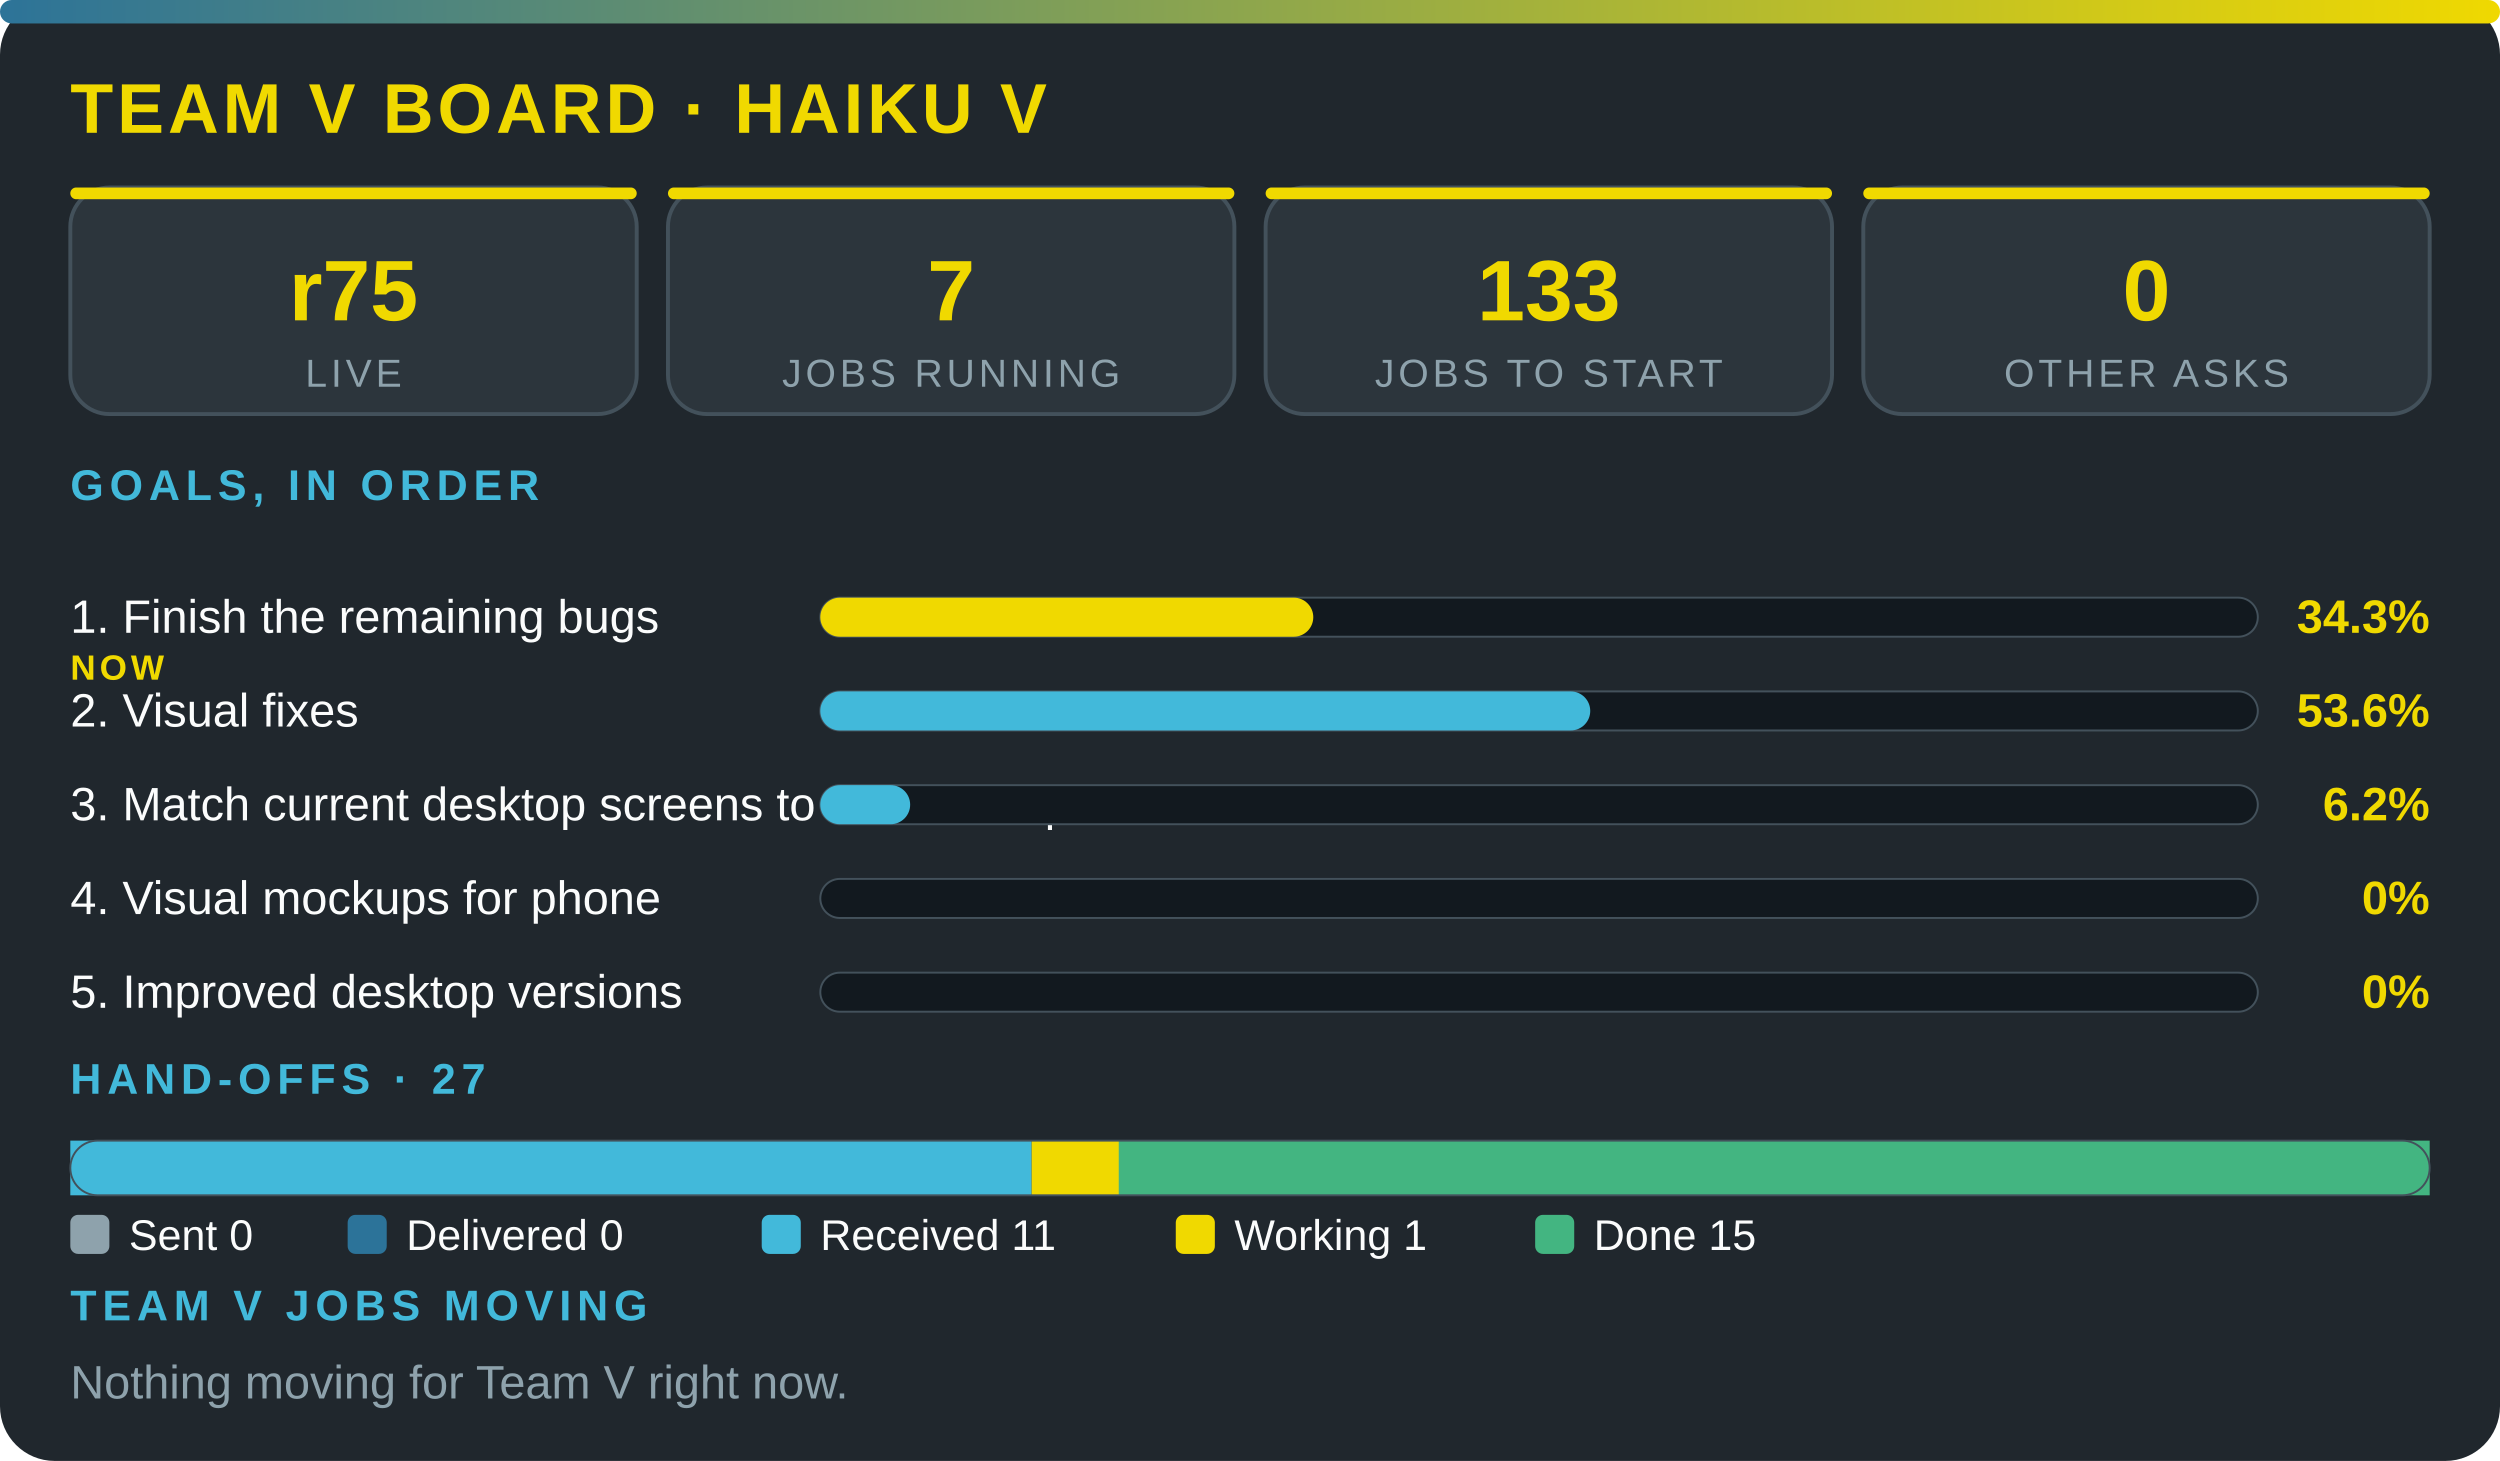
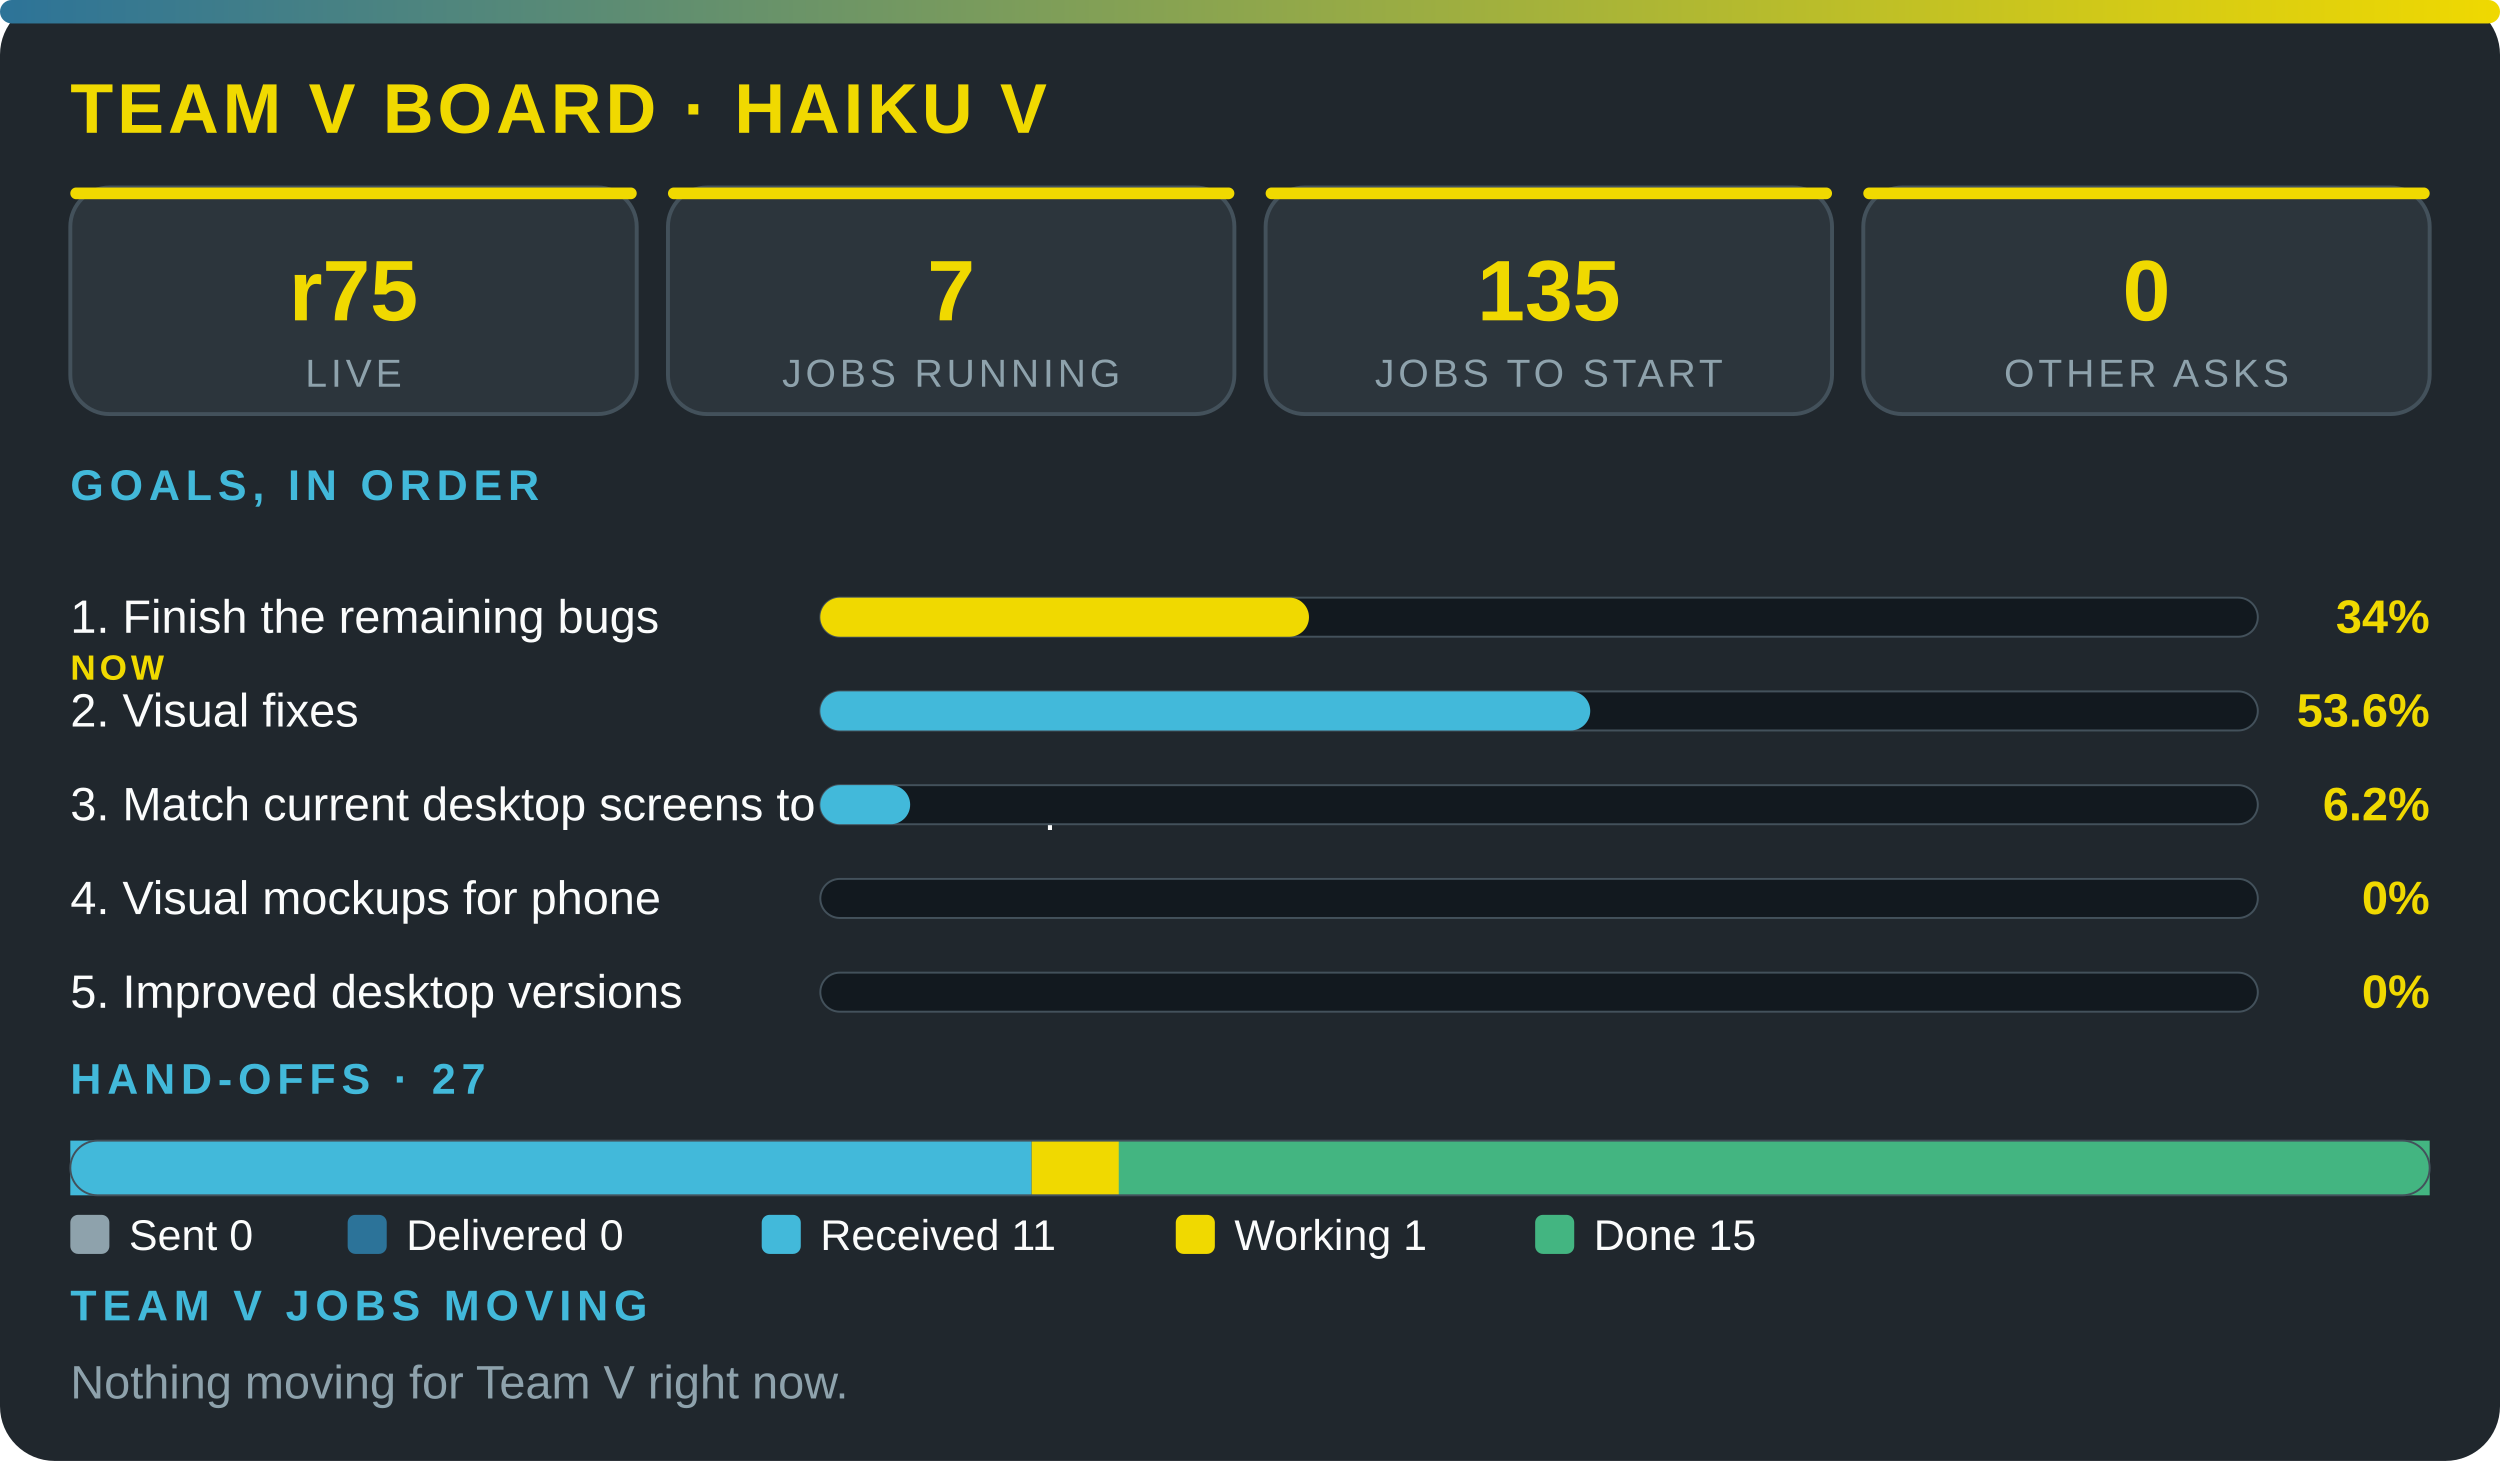
<svg xmlns="http://www.w3.org/2000/svg" viewBox="0 0 640 374" width="100%" role="img" aria-label="Team V board · Haiku V" font-family="'Segoe UI',system-ui,Arial,sans-serif">
  <defs>
    <linearGradient id="g">
      <stop offset="0" stop-color="#2c7399" />
      <stop offset="1" stop-color="#f0d900" />
    </linearGradient>
  </defs>
  <rect width="640" height="374" rx="14" fill="#20272d" />
  <rect width="640" height="6" rx="3" fill="url(#g)" />
  <text x="18" y="34" font-size="18" font-weight="800" fill="#f0d900" letter-spacing="1">TEAM V BOARD · HAIKU V</text>
  <rect x="18" y="48" width="145" height="58" rx="10" fill="#2c353c" stroke="#43515b" />
  <rect x="18" y="48" width="145" height="3" rx="1.5" fill="#f0d900" />
  <text x="90.5" y="82" font-size="22" font-weight="800" fill="#f0d900" text-anchor="middle">r75</text>
  <text x="90.5" y="99" font-size="10" fill="#8ea2ac" letter-spacing="1" text-anchor="middle">LIVE</text>
  <rect x="171" y="48" width="145" height="58" rx="10" fill="#2c353c" stroke="#43515b" />
  <rect x="171" y="48" width="145" height="3" rx="1.5" fill="#f0d900" />
  <text x="243.5" y="82" font-size="22" font-weight="800" fill="#f0d900" text-anchor="middle">7</text>
  <text x="243.5" y="99" font-size="10" fill="#8ea2ac" letter-spacing="1" text-anchor="middle">JOBS RUNNING</text>
  <rect x="324" y="48" width="145" height="58" rx="10" fill="#2c353c" stroke="#43515b" />
  <rect x="324" y="48" width="145" height="3" rx="1.5" fill="#f0d900" />
-   <text x="396.5" y="82" font-size="22" font-weight="800" fill="#f0d900" text-anchor="middle">133</text>
+   <text x="396.5" y="82" font-size="22" font-weight="800" fill="#f0d900" text-anchor="middle">135</text>
  <text x="396.5" y="99" font-size="10" fill="#8ea2ac" letter-spacing="1" text-anchor="middle">JOBS TO START</text>
  <rect x="477" y="48" width="145" height="58" rx="10" fill="#2c353c" stroke="#43515b" />
  <rect x="477" y="48" width="145" height="3" rx="1.5" fill="#f0d900" />
  <text x="549.5" y="82" font-size="22" font-weight="800" fill="#f0d900" text-anchor="middle">0</text>
  <text x="549.5" y="99" font-size="10" fill="#8ea2ac" letter-spacing="1" text-anchor="middle">OTHER ASKS</text>
  <text x="18" y="128" font-size="11" font-weight="700" fill="#42b9da" letter-spacing="1.5">GOALS, IN ORDER</text>
  <text x="18" y="162" font-size="12" fill="#fbfcfc">1. Finish the remaining bugs</text>
  <text x="18" y="174" font-size="9" font-weight="800" letter-spacing="1" fill="#f0d900">NOW</text>
  <rect x="210" y="153" width="368" height="10" rx="5" fill="#12191f" stroke="#43515b" stroke-width=".5" />
-   <rect x="210" y="153" width="126.2" height="10" rx="5" fill="#f0d900" />
-   <text x="622" y="162" font-size="12" font-weight="800" fill="#f0d900" text-anchor="end">34.3%</text>
+   <rect x="210" y="153" width="125.1" height="10" rx="5" fill="#f0d900" />
+   <text x="622" y="162" font-size="12" font-weight="800" fill="#f0d900" text-anchor="end">34%</text>
  <text x="18" y="186" font-size="12" fill="#fbfcfc">2. Visual fixes</text>
  <rect x="210" y="177" width="368" height="10" rx="5" fill="#12191f" stroke="#43515b" stroke-width=".5" />
  <rect x="210" y="177" width="197.1" height="10" rx="5" fill="#42b9da" />
  <text x="622" y="186" font-size="12" font-weight="800" fill="#f0d900" text-anchor="end">53.6%</text>
  <text x="18" y="210" font-size="12" fill="#fbfcfc">3. Match current desktop screens to the mockup</text>
  <rect x="210" y="201" width="368" height="10" rx="5" fill="#12191f" stroke="#43515b" stroke-width=".5" />
  <rect x="210" y="201" width="23" height="10" rx="5" fill="#42b9da" />
  <text x="622" y="210" font-size="12" font-weight="800" fill="#f0d900" text-anchor="end">6.2%</text>
  <text x="18" y="234" font-size="12" fill="#fbfcfc">4. Visual mockups for phone</text>
  <rect x="210" y="225" width="368" height="10" rx="5" fill="#12191f" stroke="#43515b" stroke-width=".5" />
  <text x="622" y="234" font-size="12" font-weight="800" fill="#f0d900" text-anchor="end">0%</text>
  <text x="18" y="258" font-size="12" fill="#fbfcfc">5. Improved desktop versions</text>
  <rect x="210" y="249" width="368" height="10" rx="5" fill="#12191f" stroke="#43515b" stroke-width=".5" />
  <text x="622" y="258" font-size="12" font-weight="800" fill="#f0d900" text-anchor="end">0%</text>
  <text x="18" y="280" font-size="11" font-weight="700" fill="#42b9da" letter-spacing="1.5">HAND-OFFS · 27</text>
  <rect x="18" y="292" width="246.1" height="14" fill="#42b9da" />
  <rect x="264.1" y="292" width="22.4" height="14" fill="#f0d900" />
  <rect x="286.4" y="292" width="335.6" height="14" fill="#43b581" />
  <rect x="18" y="292" width="604" height="14" rx="7" fill="none" stroke="#43515b" stroke-width=".5" />
  <rect x="18" y="311" width="10" height="10" rx="2" fill="#8ea2ac" />
  <text x="33" y="320" font-size="11" fill="#fbfcfc">Sent 0</text>
  <rect x="89" y="311" width="10" height="10" rx="2" fill="#2c7399" />
  <text x="104" y="320" font-size="11" fill="#fbfcfc">Delivered 0</text>
  <rect x="195" y="311" width="10" height="10" rx="2" fill="#42b9da" />
  <text x="210" y="320" font-size="11" fill="#fbfcfc">Received 11</text>
  <rect x="301" y="311" width="10" height="10" rx="2" fill="#f0d900" />
  <text x="316" y="320" font-size="11" fill="#fbfcfc">Working 1</text>
  <rect x="393" y="311" width="10" height="10" rx="2" fill="#43b581" />
  <text x="408" y="320" font-size="11" fill="#fbfcfc">Done 15</text>
  <text x="18" y="338" font-size="11" font-weight="700" fill="#42b9da" letter-spacing="1.5">TEAM V JOBS MOVING</text>
  <text x="18" y="358" font-size="12" fill="#8ea2ac">Nothing moving for Team V right now.</text>
</svg>
